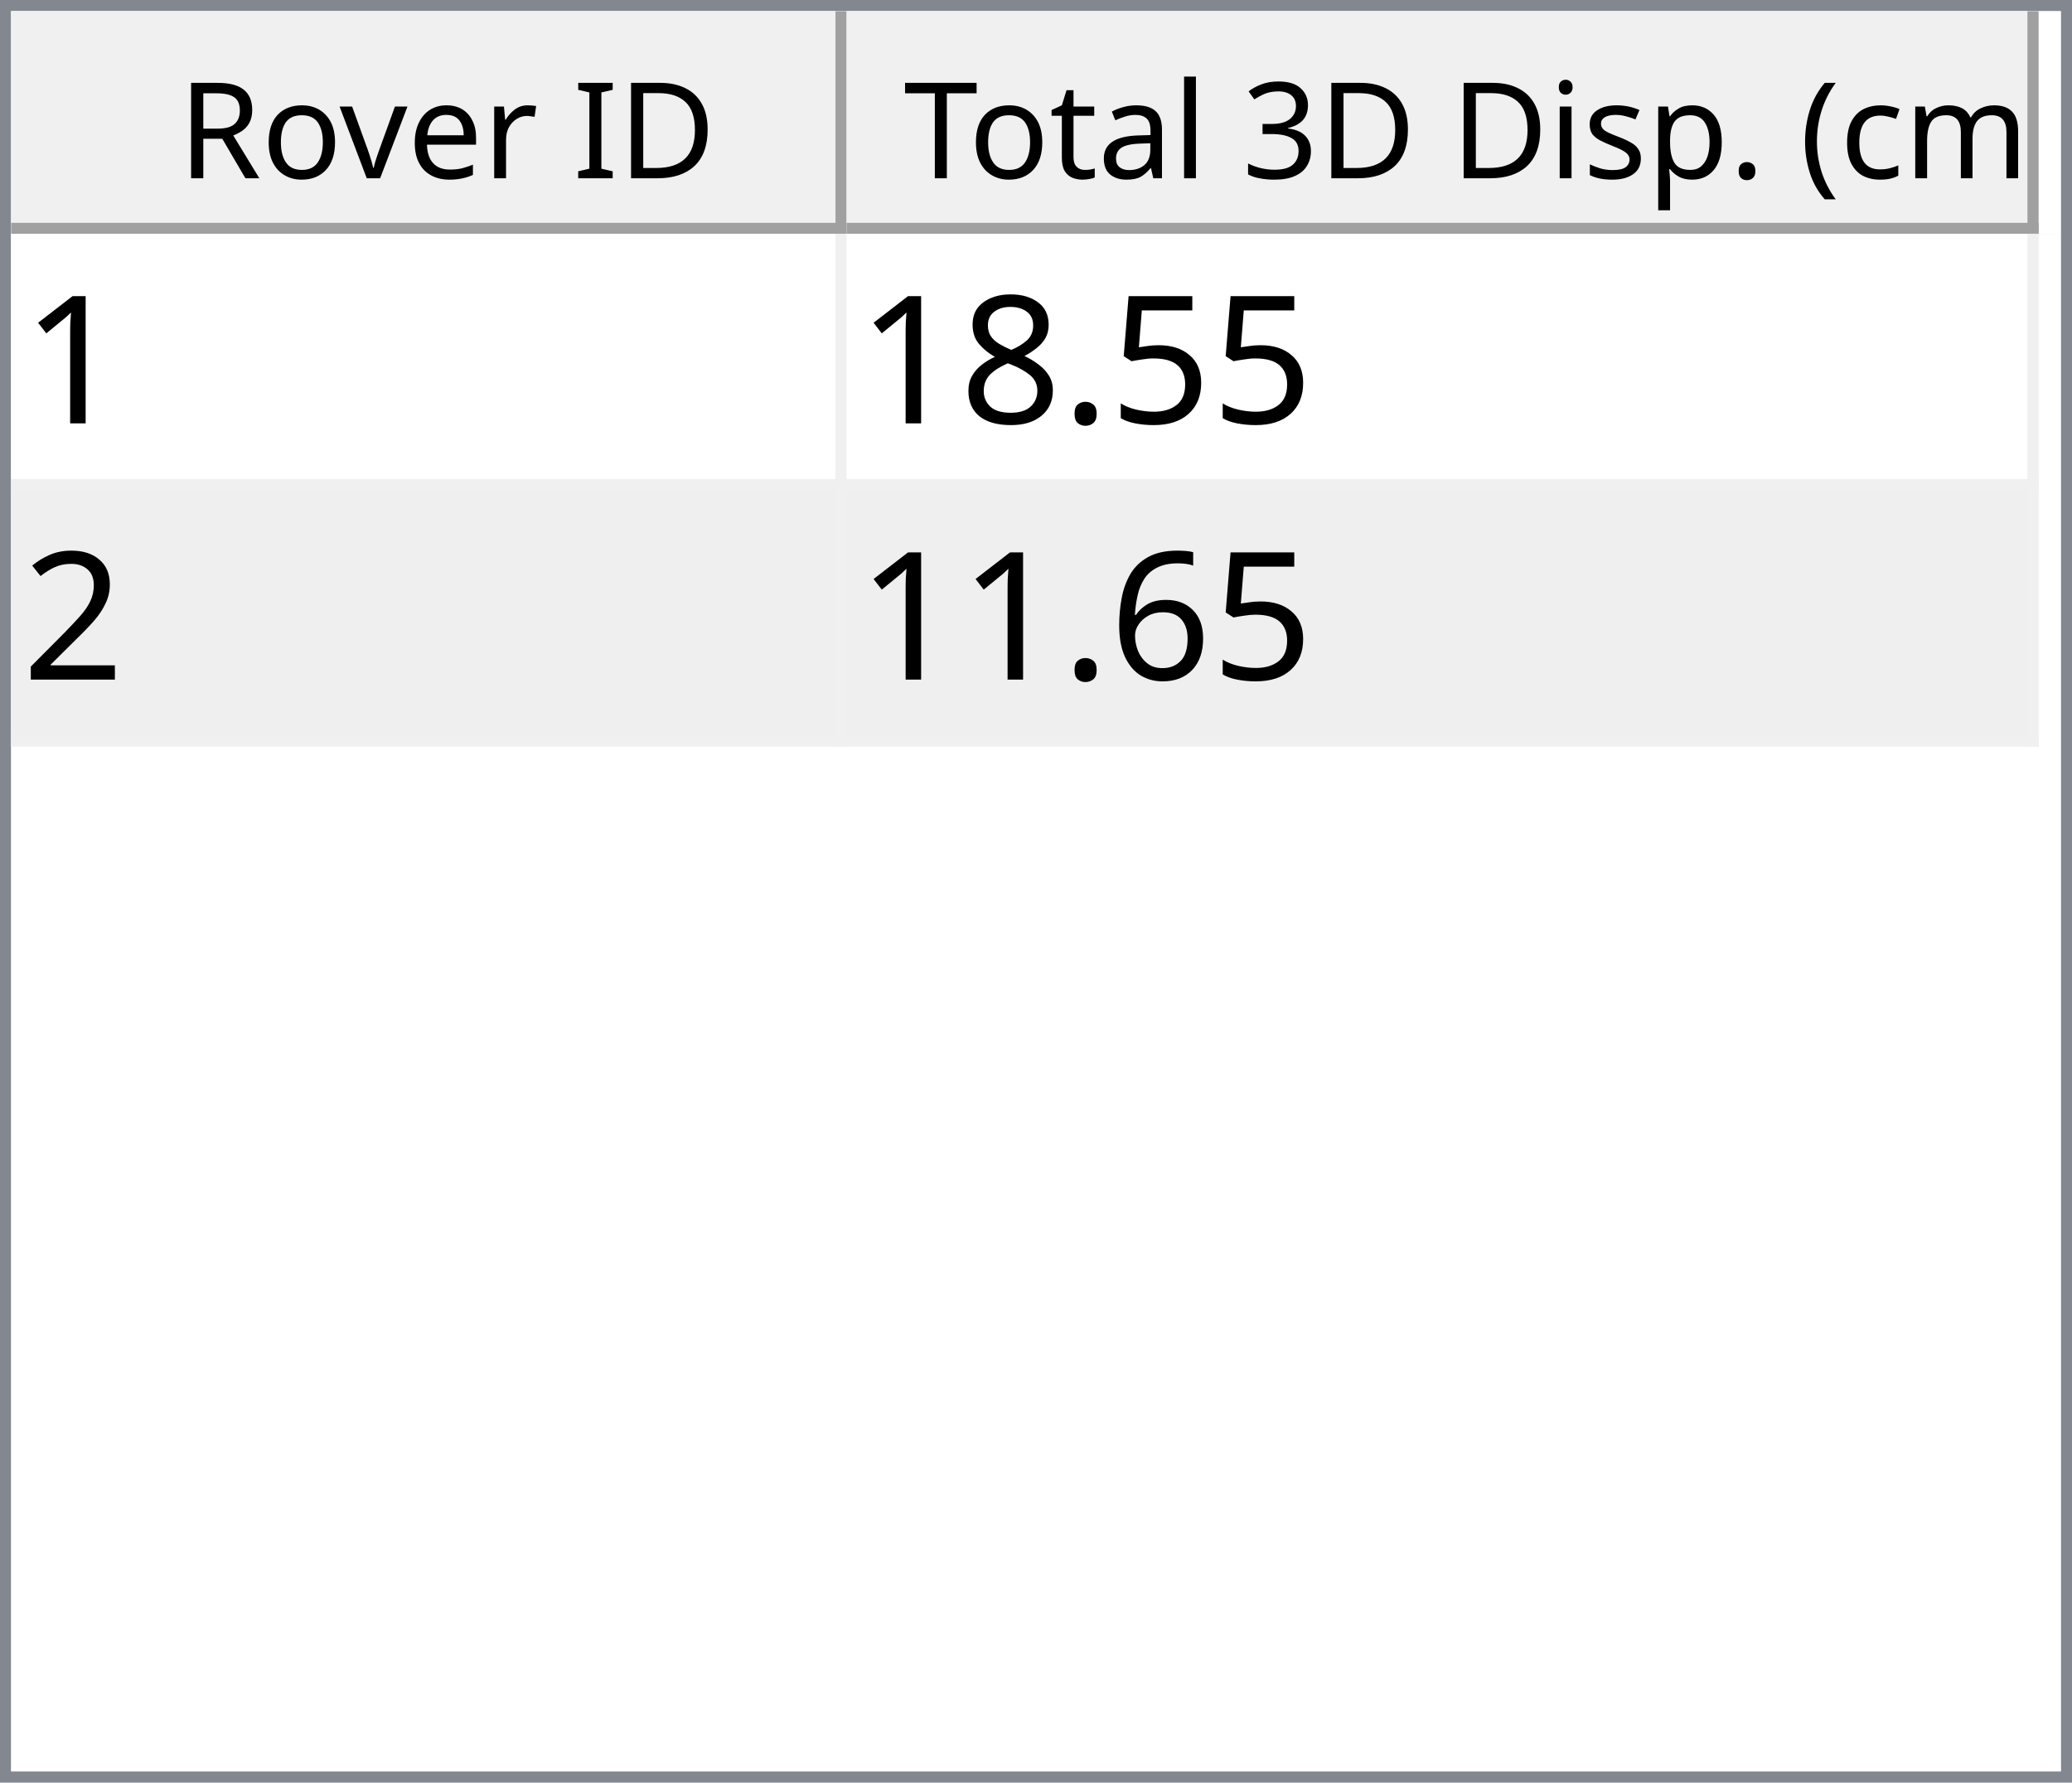
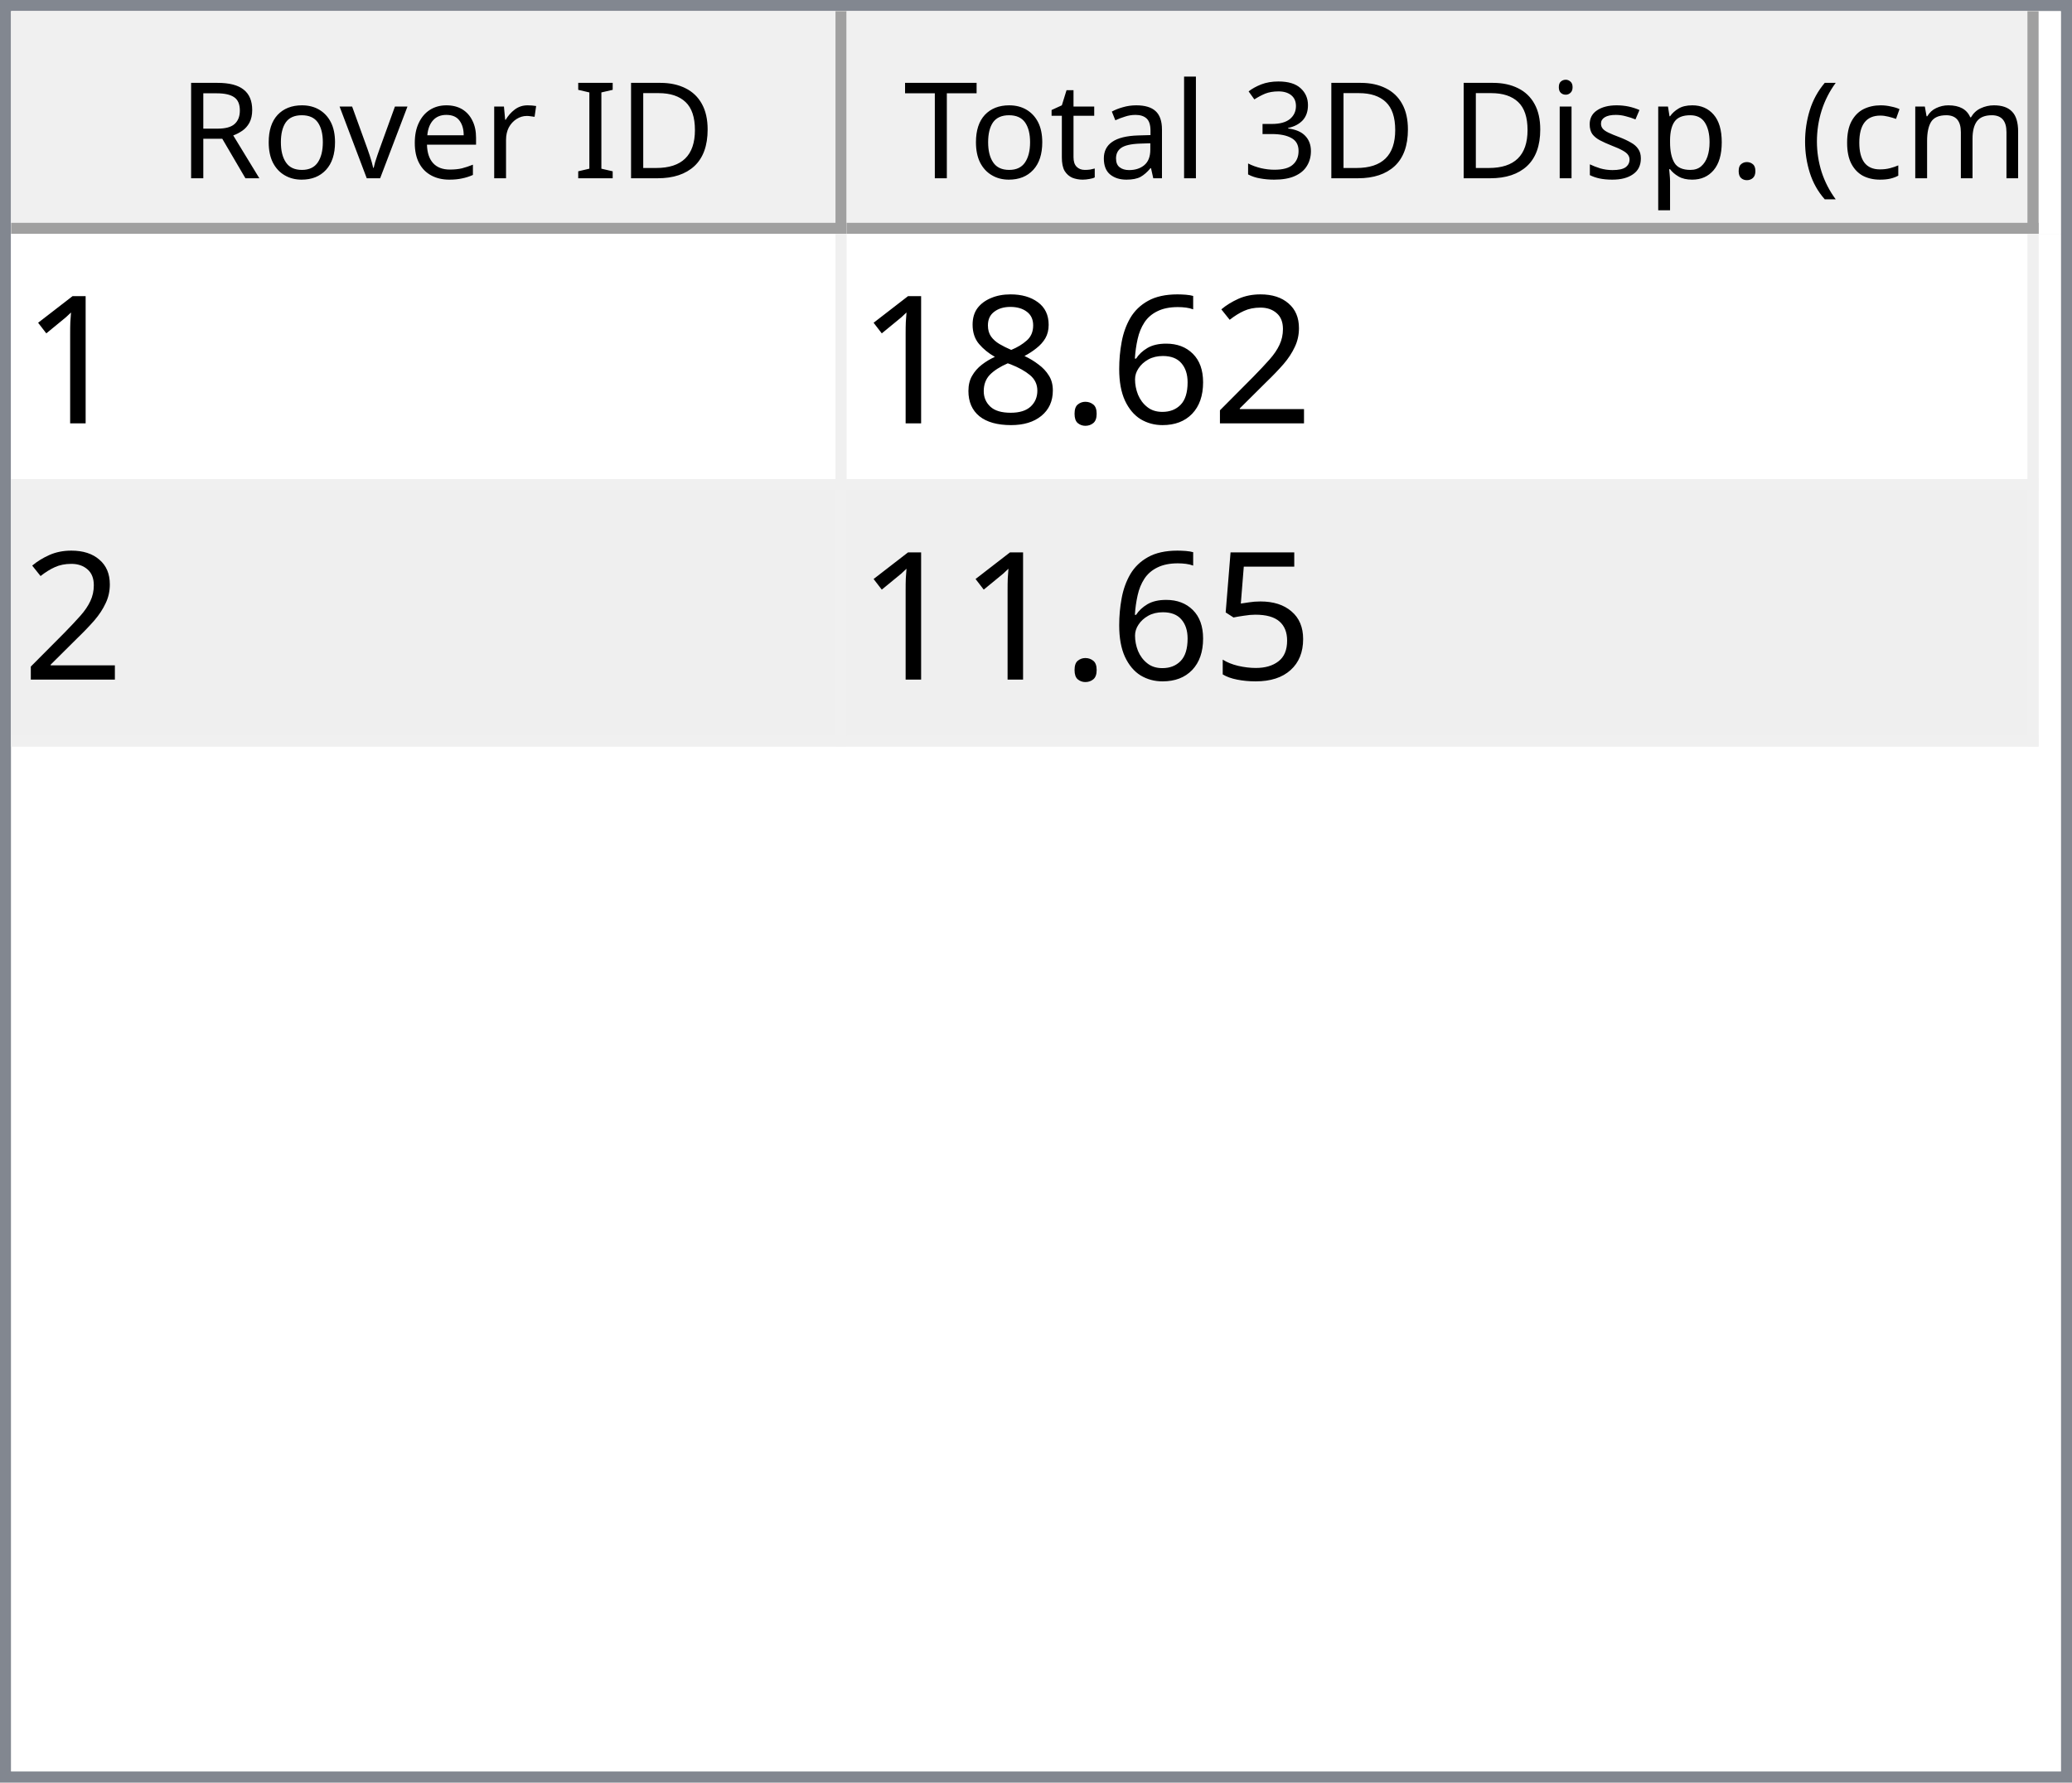
<svg xmlns="http://www.w3.org/2000/svg" style="fill-opacity:1; color-rendering:auto; color-interpolation:auto; text-rendering:auto; stroke:black; stroke-linecap:square; stroke-miterlimit:10; shape-rendering:auto; stroke-opacity:1; fill:black; stroke-dasharray:none; font-weight:normal; stroke-width:1; font-family:'Dialog'; font-style:normal; stroke-linejoin:miter; font-size:12px; stroke-dashoffset:0; image-rendering:auto;" width="186" height="160">
  <defs id="genericDefs" />
  <g>
    <defs id="defs1">
      <clipPath clipPathUnits="userSpaceOnUse" id="clipPath1">
        <path d="M0 0 L186 0 L186 160 L0 160 L0 0 Z" />
      </clipPath>
      <clipPath clipPathUnits="userSpaceOnUse" id="clipPath2">
        <path d="M0 0 L0 160 L186 160 L186 0 Z" />
      </clipPath>
      <clipPath clipPathUnits="userSpaceOnUse" id="clipPath3">
        <path d="M0 0 L0 20 L184 20 L184 0 Z" />
      </clipPath>
      <clipPath clipPathUnits="userSpaceOnUse" id="clipPath4">
        <path d="M0 0 L0 20 L75 20 L75 0 Z" />
      </clipPath>
      <clipPath clipPathUnits="userSpaceOnUse" id="clipPath5">
        <path d="M1 1 L1 19 L74 19 L74 1 Z" />
      </clipPath>
      <clipPath clipPathUnits="userSpaceOnUse" id="clipPath6">
        <path d="M0 0 L0 18 L73 18 L73 0 Z" />
      </clipPath>
      <clipPath clipPathUnits="userSpaceOnUse" id="clipPath7">
        <path d="M-0.5 -0.5 L-0.5 19.5 L74.5 19.5 L74.5 -0.5 Z" />
      </clipPath>
      <clipPath clipPathUnits="userSpaceOnUse" id="clipPath8">
        <path d="M0 0 L0 20 L107 20 L107 0 Z" />
      </clipPath>
      <clipPath clipPathUnits="userSpaceOnUse" id="clipPath9">
        <path d="M1 1 L1 19 L106 19 L106 1 Z" />
      </clipPath>
      <clipPath clipPathUnits="userSpaceOnUse" id="clipPath10">
        <path d="M0 0 L0 18 L105 18 L105 0 Z" />
      </clipPath>
      <clipPath clipPathUnits="userSpaceOnUse" id="clipPath11">
        <path d="M-0.5 -0.5 L-0.5 19.5 L106.5 19.5 L106.5 -0.5 Z" />
      </clipPath>
      <clipPath clipPathUnits="userSpaceOnUse" id="clipPath12">
        <path d="M0 0 L0 138 L184 138 L184 0 Z" />
      </clipPath>
      <clipPath clipPathUnits="userSpaceOnUse" id="clipPath13">
        <path d="M0 0 L0 46 L182 46 L182 0 Z" />
      </clipPath>
      <clipPath clipPathUnits="userSpaceOnUse" id="clipPath14">
        <path d="M-0.5 -0.5 L-0.5 45.5 L181.5 45.5 L181.5 -0.5 Z" />
      </clipPath>
      <clipPath clipPathUnits="userSpaceOnUse" id="clipPath15">
        <path d="M0 0 L0 22 L74 22 L74 0 Z" />
      </clipPath>
      <clipPath clipPathUnits="userSpaceOnUse" id="clipPath16">
        <path d="M0 0 L0 22 L106 22 L106 0 Z" />
      </clipPath>
      <font horiz-adv-x="64.551" id="font1">
        <font-face ascent="107.91" descent="25.098" units-per-em="100" style="font-style:normal; font-family:Segoe UI; font-weight:normal;" />
        <missing-glyph horiz-adv-x="64.551" d="M8.109 0 L8.109 68.266 L56.453 68.266 L56.453 0 L8.109 0 ZM15.328 7.234 L49.219 7.234 L49.219 61.031 L15.328 61.031 L15.328 7.234 Z" />
        <glyph unicode="D" horiz-adv-x="70.117" d="M9.188 0 L9.188 70.016 L28.516 70.016 Q65.531 70.016 65.531 35.891 Q65.531 19.672 55.25 9.836 Q44.969 0 27.734 0 L9.188 0 ZM17.391 62.594 L17.391 7.422 L27.828 7.422 Q41.609 7.422 49.273 14.797 Q56.938 22.172 56.938 35.688 Q56.938 62.594 28.328 62.594 L17.391 62.594 Z" />
        <glyph unicode="I" horiz-adv-x="26.611" d="M17.391 0 L9.188 0 L9.188 70.016 L17.391 70.016 L17.391 0 Z" />
        <glyph unicode=" " horiz-adv-x="27.393" d="" />
        <glyph unicode="r" horiz-adv-x="34.766" d="M34.188 41.891 Q32.078 43.5 28.125 43.5 Q23 43.5 19.555 38.672 Q16.109 33.844 16.109 25.484 L16.109 0 L8.109 0 L8.109 50 L16.109 50 L16.109 39.703 L16.312 39.703 Q18.016 44.969 21.531 47.922 Q25.047 50.875 29.391 50.875 Q32.516 50.875 34.188 50.203 L34.188 41.891 Z" />
        <glyph unicode="e" horiz-adv-x="52.295" d="M48.297 23 L12.984 23 Q13.188 14.656 17.484 10.109 Q21.781 5.562 29.297 5.562 Q37.75 5.562 44.828 11.141 L44.828 3.609 Q38.234 -1.172 27.391 -1.172 Q16.797 -1.172 10.742 5.641 Q4.688 12.453 4.688 24.812 Q4.688 36.469 11.305 43.82 Q17.922 51.172 27.734 51.172 Q37.547 51.172 42.922 44.828 Q48.297 38.484 48.297 27.203 L48.297 23 ZM40.094 29.781 Q40.047 36.719 36.75 40.578 Q33.453 44.438 27.594 44.438 Q21.922 44.438 17.969 40.383 Q14.016 36.328 13.094 29.781 L40.094 29.781 Z" />
        <glyph unicode="v" horiz-adv-x="47.9" d="M47.406 50 L27.484 0 L19.625 0 L0.688 50 L9.469 50 L22.172 13.672 Q23.578 9.672 23.922 6.688 L24.125 6.688 Q24.609 10.453 25.688 13.484 L38.969 50 L47.406 50 Z" />
        <glyph unicode="o" horiz-adv-x="58.594" d="M29 -1.172 Q17.922 -1.172 11.305 5.836 Q4.688 12.844 4.688 24.422 Q4.688 37.016 11.57 44.094 Q18.453 51.172 30.172 51.172 Q41.359 51.172 47.633 44.289 Q53.906 37.406 53.906 25.203 Q53.906 13.234 47.141 6.031 Q40.375 -1.172 29 -1.172 ZM29.594 44.438 Q21.875 44.438 17.383 39.188 Q12.891 33.938 12.891 24.703 Q12.891 15.828 17.43 10.695 Q21.969 5.562 29.594 5.562 Q37.359 5.562 41.531 10.594 Q45.703 15.625 45.703 24.906 Q45.703 34.281 41.531 39.359 Q37.359 44.438 29.594 44.438 Z" />
        <glyph unicode="R" horiz-adv-x="59.814" d="M59.375 0 L49.609 0 L37.891 19.625 Q36.281 22.359 34.766 24.289 Q33.25 26.219 31.664 27.438 Q30.078 28.656 28.25 29.219 Q26.422 29.781 24.125 29.781 L17.391 29.781 L17.391 0 L9.188 0 L9.188 70.016 L30.078 70.016 Q34.672 70.016 38.555 68.867 Q42.438 67.719 45.289 65.375 Q48.141 63.031 49.758 59.547 Q51.375 56.062 51.375 51.375 Q51.375 47.703 50.273 44.656 Q49.172 41.609 47.148 39.211 Q45.125 36.812 42.266 35.133 Q39.406 33.453 35.844 32.516 L35.844 32.328 Q37.594 31.547 38.891 30.547 Q40.188 29.547 41.359 28.18 Q42.531 26.812 43.68 25.078 Q44.828 23.344 46.234 21.047 L59.375 0 ZM17.391 62.594 L17.391 37.203 L28.516 37.203 Q31.594 37.203 34.203 38.133 Q36.812 39.062 38.719 40.797 Q40.625 42.531 41.703 45.047 Q42.781 47.562 42.781 50.688 Q42.781 56.297 39.141 59.445 Q35.5 62.594 28.609 62.594 L17.391 62.594 Z" />
        <glyph unicode=")" horiz-adv-x="30.176" d="M8.297 -15.922 L1.172 -15.922 Q16.406 2.344 16.406 26.812 Q16.406 51.469 1.078 70.016 L8.297 70.016 Q23.531 52.156 23.531 26.703 Q23.531 1.375 8.297 -15.922 Z" />
        <glyph unicode="m" horiz-adv-x="86.133" d="M79.109 0 L71.094 0 L71.094 28.719 Q71.094 37.016 68.531 40.727 Q65.969 44.438 59.906 44.438 Q54.781 44.438 51.195 39.75 Q47.609 35.062 47.609 28.516 L47.609 0 L39.594 0 L39.594 29.688 Q39.594 44.438 28.219 44.438 Q22.953 44.438 19.531 40.016 Q16.109 35.594 16.109 28.516 L16.109 0 L8.109 0 L8.109 50 L16.109 50 L16.109 42.094 L16.312 42.094 Q21.625 51.172 31.844 51.172 Q36.969 51.172 40.773 48.312 Q44.578 45.453 46 40.828 Q51.562 51.172 62.594 51.172 Q79.109 51.172 79.109 30.812 L79.109 0 Z" />
        <glyph unicode="c" horiz-adv-x="46.191" d="M42.188 2.297 Q36.422 -1.172 28.516 -1.172 Q17.828 -1.172 11.258 5.789 Q4.688 12.75 4.688 23.828 Q4.688 36.188 11.766 43.68 Q18.844 51.172 30.672 51.172 Q37.25 51.172 42.281 48.734 L42.281 40.531 Q36.719 44.438 30.375 44.438 Q22.703 44.438 17.797 38.945 Q12.891 33.453 12.891 24.516 Q12.891 15.719 17.508 10.641 Q22.125 5.562 29.891 5.562 Q36.422 5.562 42.188 9.906 L42.188 2.297 Z" />
        <glyph unicode="(" horiz-adv-x="30.176" d="M29.109 -15.922 L21.969 -15.922 Q6.844 1.375 6.844 26.703 Q6.844 52.156 21.969 70.016 L29.203 70.016 Q13.875 51.469 13.875 26.812 Q13.875 2.344 29.109 -15.922 Z" />
        <glyph unicode="." horiz-adv-x="21.68" d="M10.891 -1.078 Q8.641 -1.078 7.055 0.539 Q5.469 2.156 5.469 4.391 Q5.469 6.641 7.055 8.273 Q8.641 9.906 10.891 9.906 Q13.188 9.906 14.797 8.273 Q16.406 6.641 16.406 4.391 Q16.406 2.156 14.797 0.539 Q13.188 -1.078 10.891 -1.078 Z" />
        <glyph unicode="p" horiz-adv-x="58.789" d="M16.312 7.234 L16.109 7.234 L16.109 -23 L8.109 -23 L8.109 50 L16.109 50 L16.109 41.219 L16.312 41.219 Q22.219 51.172 33.594 51.172 Q43.266 51.172 48.688 44.461 Q54.109 37.75 54.109 26.469 Q54.109 13.922 48 6.375 Q41.891 -1.172 31.297 -1.172 Q21.578 -1.172 16.312 7.234 ZM16.109 27.391 L16.109 20.406 Q16.109 14.203 20.141 9.883 Q24.172 5.562 30.375 5.562 Q37.641 5.562 41.773 11.133 Q45.906 16.703 45.906 26.609 Q45.906 34.969 42.047 39.703 Q38.188 44.438 31.594 44.438 Q24.609 44.438 20.359 39.578 Q16.109 34.719 16.109 27.391 Z" />
        <glyph unicode="s" horiz-adv-x="42.432" d="M5.078 1.812 L5.078 10.406 Q11.625 5.562 19.484 5.562 Q30.031 5.562 30.031 12.594 Q30.031 14.594 29.125 15.992 Q28.219 17.391 26.68 18.461 Q25.141 19.531 23.07 20.383 Q21 21.234 18.609 22.172 Q15.281 23.484 12.766 24.828 Q10.25 26.172 8.57 27.859 Q6.891 29.547 6.031 31.695 Q5.172 33.844 5.172 36.719 Q5.172 40.234 6.789 42.945 Q8.406 45.656 11.086 47.484 Q13.766 49.312 17.211 50.242 Q20.656 51.172 24.312 51.172 Q30.812 51.172 35.938 48.922 L35.938 40.828 Q30.422 44.438 23.25 44.438 Q21 44.438 19.195 43.922 Q17.391 43.406 16.094 42.477 Q14.797 41.547 14.086 40.258 Q13.375 38.969 13.375 37.406 Q13.375 35.453 14.086 34.133 Q14.797 32.812 16.164 31.789 Q17.531 30.766 19.484 29.938 Q21.438 29.109 23.922 28.125 Q27.25 26.859 29.883 25.516 Q32.516 24.172 34.375 22.484 Q36.234 20.797 37.234 18.602 Q38.234 16.406 38.234 13.375 Q38.234 9.672 36.602 6.938 Q34.969 4.203 32.234 2.398 Q29.5 0.594 25.93 -0.289 Q22.359 -1.172 18.453 -1.172 Q10.75 -1.172 5.078 1.812 Z" />
        <glyph unicode="i" horiz-adv-x="24.219" d="M12.203 62.703 Q10.062 62.703 8.547 64.164 Q7.031 65.625 7.031 67.875 Q7.031 70.125 8.547 71.609 Q10.062 73.094 12.203 73.094 Q14.406 73.094 15.945 71.609 Q17.484 70.125 17.484 67.875 Q17.484 65.719 15.945 64.211 Q14.406 62.703 12.203 62.703 ZM16.109 0 L8.109 0 L8.109 50 L16.109 50 L16.109 0 Z" />
        <glyph unicode="3" horiz-adv-x="53.906" d="M46.531 19.828 Q46.531 15.094 44.75 11.211 Q42.969 7.328 39.719 4.57 Q36.469 1.812 31.93 0.297 Q27.391 -1.219 21.922 -1.219 Q11.922 -1.219 6 2.594 L6 11.188 Q13.094 5.609 22.219 5.609 Q25.875 5.609 28.828 6.539 Q31.781 7.469 33.906 9.227 Q36.031 10.984 37.18 13.477 Q38.328 15.969 38.328 19.094 Q38.328 32.812 18.797 32.812 L12.984 32.812 L12.984 39.594 L18.5 39.594 Q35.797 39.594 35.797 52.484 Q35.797 64.406 22.609 64.406 Q15.188 64.406 8.688 59.422 L8.688 67.188 Q15.375 71.188 24.609 71.188 Q29 71.188 32.57 69.969 Q36.141 68.75 38.68 66.555 Q41.219 64.359 42.609 61.281 Q44 58.203 44 54.5 Q44 40.672 30.031 36.719 L30.031 36.531 Q33.594 36.141 36.625 34.797 Q39.656 33.453 41.852 31.305 Q44.047 29.156 45.289 26.25 Q46.531 23.344 46.531 19.828 Z" />
        <glyph unicode="l" horiz-adv-x="24.219" d="M16.109 0 L8.109 0 L8.109 74.031 L16.109 74.031 L16.109 0 Z" />
        <glyph unicode="a" horiz-adv-x="50.879" d="M43.891 0 L35.891 0 L35.891 7.812 L35.688 7.812 Q30.469 -1.172 20.312 -1.172 Q12.844 -1.172 8.617 2.781 Q4.391 6.734 4.391 13.281 Q4.391 27.297 20.906 29.594 L35.891 31.688 Q35.891 44.438 25.594 44.438 Q16.547 44.438 9.281 38.281 L9.281 46.484 Q16.656 51.172 26.266 51.172 Q43.891 51.172 43.891 32.516 L43.891 0 ZM35.891 25.297 L23.828 23.641 Q18.266 22.859 15.43 20.875 Q12.594 18.891 12.594 13.875 Q12.594 10.203 15.211 7.883 Q17.828 5.562 22.172 5.562 Q28.125 5.562 32.008 9.742 Q35.891 13.922 35.891 20.312 L35.891 25.297 Z" />
        <glyph unicode="t" horiz-adv-x="33.887" d="M31.297 0.484 Q28.469 -1.078 23.828 -1.078 Q10.688 -1.078 10.688 13.578 L10.688 43.172 L2.094 43.172 L2.094 50 L10.688 50 L10.688 62.203 L18.703 64.797 L18.703 50 L31.297 50 L31.297 43.172 L18.703 43.172 L18.703 14.984 Q18.703 9.969 20.414 7.82 Q22.125 5.672 26.078 5.672 Q29.109 5.672 31.297 7.328 L31.297 0.484 Z" />
        <glyph unicode="T" horiz-adv-x="52.393" d="M50.594 62.594 L30.375 62.594 L30.375 0 L22.172 0 L22.172 62.594 L2 62.594 L2 70.016 L50.594 70.016 L50.594 62.594 Z" />
      </font>
      <font horiz-adv-x="75.0" id="font2">
        <font-face ascent="100.537" descent="21.973" units-per-em="100" style="font-style:normal; font-family:sans-serif; font-weight:normal;" />
        <missing-glyph horiz-adv-x="75.0" d="M12.5 0 L12.5 62.5 L62.5 62.5 L62.5 0 L12.5 0 ZM14.062 1.562 L60.938 1.562 L60.938 60.938 L14.062 60.938 L14.062 1.562 Z" />
        <glyph unicode="1" horiz-adv-x="55.615" d="M37.25 0 L28.469 0 L28.469 56 Q25.297 52.984 20.141 49.953 Q14.984 46.922 10.891 45.406 L10.891 53.906 Q18.266 57.375 23.781 62.305 Q29.297 67.234 31.594 71.875 L37.25 71.875 L37.25 0 Z" />
-         <glyph unicode="5" horiz-adv-x="55.615" d="M4.156 18.75 L13.375 19.531 Q14.406 12.797 18.141 9.398 Q21.875 6 27.156 6 Q33.5 6 37.891 10.789 Q42.281 15.578 42.281 23.484 Q42.281 31 38.062 35.352 Q33.844 39.703 27 39.703 Q22.75 39.703 19.336 37.773 Q15.922 35.844 13.969 32.766 L5.719 33.844 L12.641 70.609 L48.25 70.609 L48.25 62.203 L19.672 62.203 L15.828 42.969 Q22.266 47.469 29.344 47.469 Q38.719 47.469 45.164 40.969 Q51.609 34.469 51.609 24.266 Q51.609 14.547 45.953 7.469 Q39.062 -1.219 27.156 -1.219 Q17.391 -1.219 11.211 4.25 Q5.031 9.719 4.156 18.75 Z" />
+         <glyph unicode="2" horiz-adv-x="55.615" d="M50.344 8.453 L50.344 0 L3.031 0 Q2.938 3.172 4.047 6.109 Q5.859 10.938 9.836 15.625 Q13.812 20.312 21.344 26.469 Q33.016 36.031 37.117 41.625 Q41.219 47.219 41.219 52.203 Q41.219 57.422 37.477 61.008 Q33.734 64.594 27.734 64.594 Q21.391 64.594 17.578 60.789 Q13.766 56.984 13.719 50.25 L4.688 51.172 Q5.609 61.281 11.664 66.578 Q17.719 71.875 27.938 71.875 Q38.234 71.875 44.242 66.164 Q50.25 60.453 50.25 52 Q50.25 47.703 48.492 43.555 Q46.734 39.406 42.656 34.812 Q38.578 30.219 29.109 22.219 Q21.188 15.578 18.945 13.211 Q16.703 10.844 15.234 8.453 L50.344 8.453 Z" />
+         <glyph unicode="6" horiz-adv-x="55.615" d="M49.75 54.047 L41.016 53.375 Q39.844 58.547 37.703 60.891 Q34.125 64.656 28.906 64.656 Q24.703 64.656 21.531 62.312 Q17.391 59.281 14.992 53.469 Q12.594 47.656 12.5 36.922 Q15.672 41.75 20.266 44.094 Q24.859 46.438 29.891 46.438 Q38.672 46.438 44.852 39.969 Q51.031 33.5 51.031 23.25 Q51.031 16.5 48.125 10.719 Q45.219 4.938 40.141 1.859 Q35.062 -1.219 28.609 -1.219 Q17.625 -1.219 10.695 6.859 Q3.766 14.938 3.766 33.5 Q3.766 54.25 11.422 63.672 Q18.109 71.875 29.438 71.875 Q37.891 71.875 43.289 67.141 Q48.688 62.406 49.75 54.047 ZM13.875 23.188 Q13.875 18.656 15.797 14.508 Q17.719 10.359 21.188 8.18 Q24.656 6 28.469 6 Q34.031 6 38.039 10.492 Q42.047 14.984 42.047 22.703 Q42.047 30.125 38.086 34.398 Q34.125 38.672 28.125 38.672 Q22.172 38.672 18.023 34.398 Q13.875 30.125 13.875 23.188 Z" />
        <glyph unicode="." horiz-adv-x="27.783" d="M9.078 0 L9.078 10.016 L19.094 10.016 L19.094 0 L9.078 0 Z" />
        <glyph unicode="8" horiz-adv-x="55.615" d="M17.672 38.812 Q12.203 40.828 9.57 44.539 Q6.938 48.25 6.938 53.422 Q6.938 61.234 12.555 66.555 Q18.172 71.875 27.484 71.875 Q36.859 71.875 42.578 66.43 Q48.297 60.984 48.297 53.172 Q48.297 48.188 45.68 44.508 Q43.062 40.828 37.75 38.812 Q44.344 36.672 47.781 31.883 Q51.219 27.094 51.219 20.453 Q51.219 11.281 44.727 5.031 Q38.234 -1.219 27.641 -1.219 Q17.047 -1.219 10.547 5.055 Q4.047 11.328 4.047 20.703 Q4.047 27.688 7.594 32.398 Q11.141 37.109 17.672 38.812 ZM15.922 53.719 Q15.922 48.641 19.195 45.414 Q22.469 42.188 27.688 42.188 Q32.766 42.188 36.016 45.383 Q39.266 48.578 39.266 53.219 Q39.266 58.062 35.914 61.359 Q32.562 64.656 27.594 64.656 Q22.562 64.656 19.242 61.43 Q15.922 58.203 15.922 53.719 ZM13.094 20.656 Q13.094 16.891 14.875 13.375 Q16.656 9.859 20.172 7.93 Q23.688 6 27.734 6 Q34.031 6 38.133 10.055 Q42.234 14.109 42.234 20.359 Q42.234 26.703 38.016 30.859 Q33.797 35.016 27.438 35.016 Q21.234 35.016 17.164 30.914 Q13.094 26.812 13.094 20.656 Z" />
-         <glyph unicode="2" horiz-adv-x="55.615" d="M50.344 8.453 L50.344 0 L3.031 0 Q2.938 3.172 4.047 6.109 Q5.859 10.938 9.836 15.625 Q13.812 20.312 21.344 26.469 Q33.016 36.031 37.117 41.625 Q41.219 47.219 41.219 52.203 Q41.219 57.422 37.477 61.008 Q33.734 64.594 27.734 64.594 Q21.391 64.594 17.578 60.789 Q13.766 56.984 13.719 50.25 L4.688 51.172 Q5.609 61.281 11.664 66.578 Q17.719 71.875 27.938 71.875 Q38.234 71.875 44.242 66.164 Q50.25 60.453 50.25 52 Q50.25 47.703 48.492 43.555 Q46.734 39.406 42.656 34.812 Q38.578 30.219 29.109 22.219 Q21.188 15.578 18.945 13.211 Q16.703 10.844 15.234 8.453 L50.344 8.453 Z" />
-         <glyph unicode="6" horiz-adv-x="55.615" d="M49.75 54.047 L41.016 53.375 Q39.844 58.547 37.703 60.891 Q34.125 64.656 28.906 64.656 Q24.703 64.656 21.531 62.312 Q17.391 59.281 14.992 53.469 Q12.594 47.656 12.5 36.922 Q15.672 41.75 20.266 44.094 Q24.859 46.438 29.891 46.438 Q38.672 46.438 44.852 39.969 Q51.031 33.5 51.031 23.25 Q51.031 16.5 48.125 10.719 Q45.219 4.938 40.141 1.859 Q35.062 -1.219 28.609 -1.219 Q17.625 -1.219 10.695 6.859 Q3.766 14.938 3.766 33.5 Q3.766 54.25 11.422 63.672 Q18.109 71.875 29.438 71.875 Q37.891 71.875 43.289 67.141 Q48.688 62.406 49.75 54.047 ZM13.875 23.188 Q13.875 18.656 15.797 14.508 Q17.719 10.359 21.188 8.18 Q24.656 6 28.469 6 Q34.031 6 38.039 10.492 Q42.047 14.984 42.047 22.703 Q42.047 30.125 38.086 34.398 Q34.125 38.672 28.125 38.672 Q22.172 38.672 18.023 34.398 Q13.875 30.125 13.875 23.188 Z" />
+         <glyph unicode="5" horiz-adv-x="55.615" d="M4.156 18.75 L13.375 19.531 Q14.406 12.797 18.141 9.398 Q21.875 6 27.156 6 Q33.5 6 37.891 10.789 Q42.281 15.578 42.281 23.484 Q42.281 31 38.062 35.352 Q33.844 39.703 27 39.703 Q22.75 39.703 19.336 37.773 Q15.922 35.844 13.969 32.766 L5.719 33.844 L12.641 70.609 L48.25 70.609 L48.25 62.203 L19.672 62.203 L15.828 42.969 Q22.266 47.469 29.344 47.469 Q38.719 47.469 45.164 40.969 Q51.609 34.469 51.609 24.266 Q51.609 14.547 45.953 7.469 Q39.062 -1.219 27.156 -1.219 Q17.391 -1.219 11.211 4.25 Q5.031 9.719 4.156 18.75 Z" />
      </font>
    </defs>
    <g style="fill:white; stroke:white;">
      <rect x="0" y="0" width="186" style="clip-path:url(#clipPath1); stroke:none;" height="160" />
    </g>
    <g style="fill:white; text-rendering:optimizeSpeed; color-rendering:optimizeSpeed; image-rendering:optimizeSpeed; shape-rendering:crispEdges; stroke:white; color-interpolation:sRGB;">
      <rect x="0" width="186" height="160" y="0" style="stroke:none;" />
      <path style="stroke:none;" d="M0 160 L186 160 L186 0 L0 0 Z" />
    </g>
    <g style="fill:rgb(240,240,240); font-family:'Segoe UI'; stroke:rgb(240,240,240);">
      <rect x="0" y="0" width="186" style="clip-path:url(#clipPath2); stroke:none;" height="160" />
    </g>
    <g style="fill:rgb(130,135,144); font-family:'Segoe UI'; stroke:rgb(130,135,144);">
      <path d="M0 0 L186 0 L186 160 L0 160 L0 0 ZM1 1 L185 1 L185 159 L1 159 L1 1 Z" style="fill-rule:evenodd; clip-path:url(#clipPath2); stroke:none;" />
    </g>
    <g style="fill:white; font-family:'Segoe UI'; stroke:white;" transform="translate(1,1)">
      <rect x="0" y="0" width="184" style="clip-path:url(#clipPath3); stroke:none;" height="20" />
    </g>
    <g style="fill:rgb(240,240,240); font-family:'Segoe UI'; stroke:rgb(240,240,240);" transform="translate(1,1)">
      <rect x="0" y="0" width="75" style="clip-path:url(#clipPath4); stroke:none;" height="20" />
    </g>
    <g style="font-family:'Segoe UI';" transform="translate(2,2)">
      <text x="14" xml:space="preserve" y="14" style="clip-path:url(#clipPath6); stroke:none;">Rover ID</text>
    </g>
    <g style="fill:rgb(160,160,160); font-family:'Segoe UI'; stroke:rgb(160,160,160); stroke-linejoin:bevel;" transform="translate(1.5,1.5)">
      <line x1="74" x2="74" y1="0" style="fill:none; clip-path:url(#clipPath7);" y2="19" />
    </g>
    <g style="fill:rgb(160,160,160); font-family:'Segoe UI'; stroke:rgb(160,160,160); stroke-linejoin:bevel;" transform="matrix(1,0,0,1,1,1) translate(0.5,0.5)">
      <line x1="0" x2="74" y1="19" style="fill:none; clip-path:url(#clipPath7);" y2="19" />
    </g>
    <g style="fill:rgb(240,240,240); font-family:'Segoe UI'; stroke:rgb(240,240,240);" transform="translate(76,1)">
      <rect x="0" y="0" width="107" style="clip-path:url(#clipPath8); stroke:none;" height="20" />
    </g>
    <g style="font-family:'Segoe UI';" transform="translate(77,2)">
      <text x="1" xml:space="preserve" y="14" style="clip-path:url(#clipPath10); stroke:none;"> Total 3D Disp. (cm)</text>
    </g>
    <g style="fill:rgb(160,160,160); font-family:'Segoe UI'; stroke:rgb(160,160,160); stroke-linejoin:bevel;" transform="translate(76.5,1.5)">
      <line x1="106" x2="106" y1="0" style="fill:none; clip-path:url(#clipPath11);" y2="19" />
    </g>
    <g style="fill:rgb(160,160,160); font-family:'Segoe UI'; stroke:rgb(160,160,160); stroke-linejoin:bevel;" transform="matrix(1,0,0,1,76,1) translate(0.5,0.5)">
      <line x1="0" x2="106" y1="19" style="fill:none; clip-path:url(#clipPath11);" y2="19" />
    </g>
    <g style="fill:white; font-family:'Segoe UI'; stroke:white;" transform="translate(1,21)">
      <rect x="0" y="0" width="184" style="clip-path:url(#clipPath12); stroke:none;" height="138" />
    </g>
    <g style="fill:rgb(240,240,240); font-size:16px; font-family:sans-serif; stroke:rgb(240,240,240);" transform="translate(1,21)">
      <rect x="0" y="0" width="182" style="clip-path:url(#clipPath13); stroke:none;" height="46" />
      <line transform="translate(0.5,0.5)" x1="0" x2="181" y1="22" style="clip-path:url(#clipPath14); fill:none; stroke-linejoin:bevel;" y2="22" />
    </g>
    <g transform="matrix(1,0,0,1,1,21) translate(0.5,0.5)" style="fill:rgb(240,240,240); font-size:16px; font-family:sans-serif; stroke:rgb(240,240,240); stroke-linejoin:bevel;">
      <line x1="0" x2="181" y1="45" style="fill:none; clip-path:url(#clipPath14);" y2="45" />
    </g>
    <g transform="matrix(1,0,0,1,1,21) translate(0.5,0.5)" style="fill:rgb(240,240,240); font-size:16px; font-family:sans-serif; stroke:rgb(240,240,240); stroke-linejoin:bevel;">
      <line x1="74" x2="74" y1="0" style="fill:none; clip-path:url(#clipPath14);" y2="45" />
    </g>
    <g transform="matrix(1,0,0,1,1,21) translate(0.5,0.5)" style="fill:rgb(240,240,240); font-size:16px; font-family:sans-serif; stroke:rgb(240,240,240); stroke-linejoin:bevel;">
      <line x1="181" x2="181" y1="0" style="fill:none; clip-path:url(#clipPath14);" y2="45" />
    </g>
    <g style="fill:white; font-size:16px; font-family:sans-serif; stroke:white;" transform="matrix(1,0,0,1,1,21)">
      <rect x="0" y="0" width="74" style="clip-path:url(#clipPath15); stroke:none;" height="22" />
      <text x="1" y="17" style="fill:black; clip-path:url(#clipPath15); stroke:none;" xml:space="preserve">1</text>
    </g>
    <g style="fill:white; font-size:16px; font-family:sans-serif; stroke:white;" transform="matrix(1,0,0,1,1,21) translate(75,0)">
      <rect x="0" y="0" width="106" style="clip-path:url(#clipPath16); stroke:none;" height="22" />
-       <text x="1" y="17" style="fill:black; clip-path:url(#clipPath16); stroke:none;" xml:space="preserve">18.55</text>
+       <text x="1" y="17" style="fill:black; clip-path:url(#clipPath16); stroke:none;" xml:space="preserve">18.62</text>
    </g>
    <g style="fill:rgb(239,239,239); font-size:16px; font-family:sans-serif; stroke:rgb(239,239,239);" transform="matrix(1,0,0,1,1,21) translate(0,23)">
      <rect x="0" y="0" width="74" style="clip-path:url(#clipPath15); stroke:none;" height="22" />
      <text x="1" y="17" style="fill:black; clip-path:url(#clipPath15); stroke:none;" xml:space="preserve">2</text>
    </g>
    <g style="fill:rgb(239,239,239); font-size:16px; font-family:sans-serif; stroke:rgb(239,239,239);" transform="matrix(1,0,0,1,1,21) translate(75,23)">
      <rect x="0" y="0" width="106" style="clip-path:url(#clipPath16); stroke:none;" height="22" />
      <text x="1" y="17" style="fill:black; clip-path:url(#clipPath16); stroke:none;" xml:space="preserve">11.65</text>
    </g>
  </g>
</svg>
